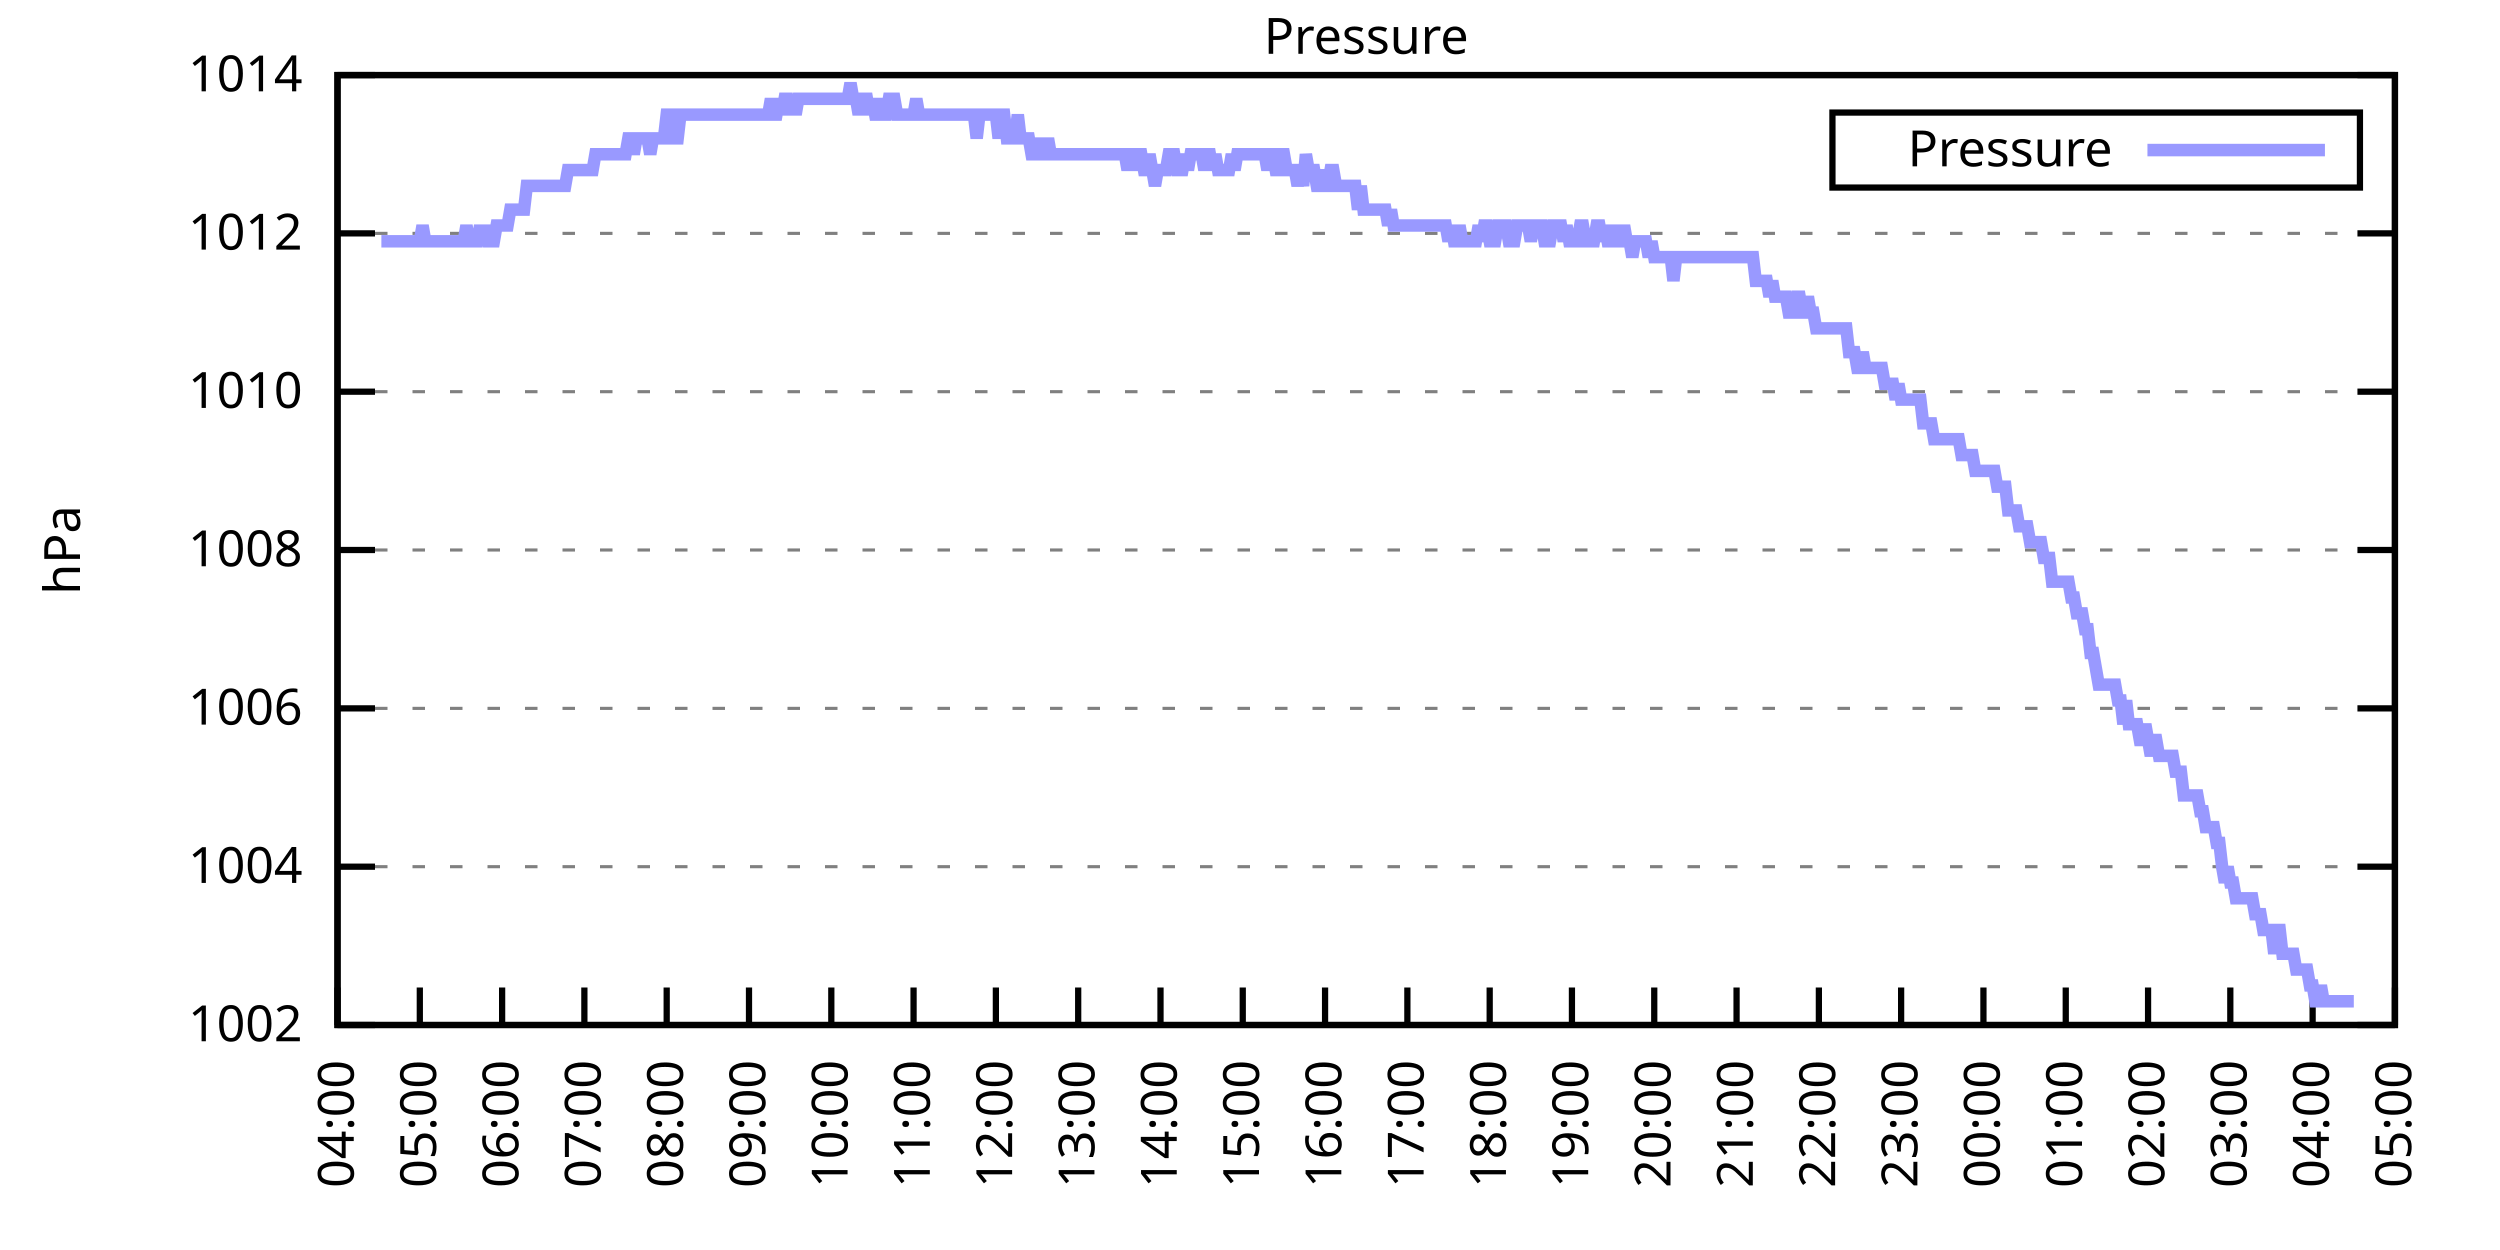
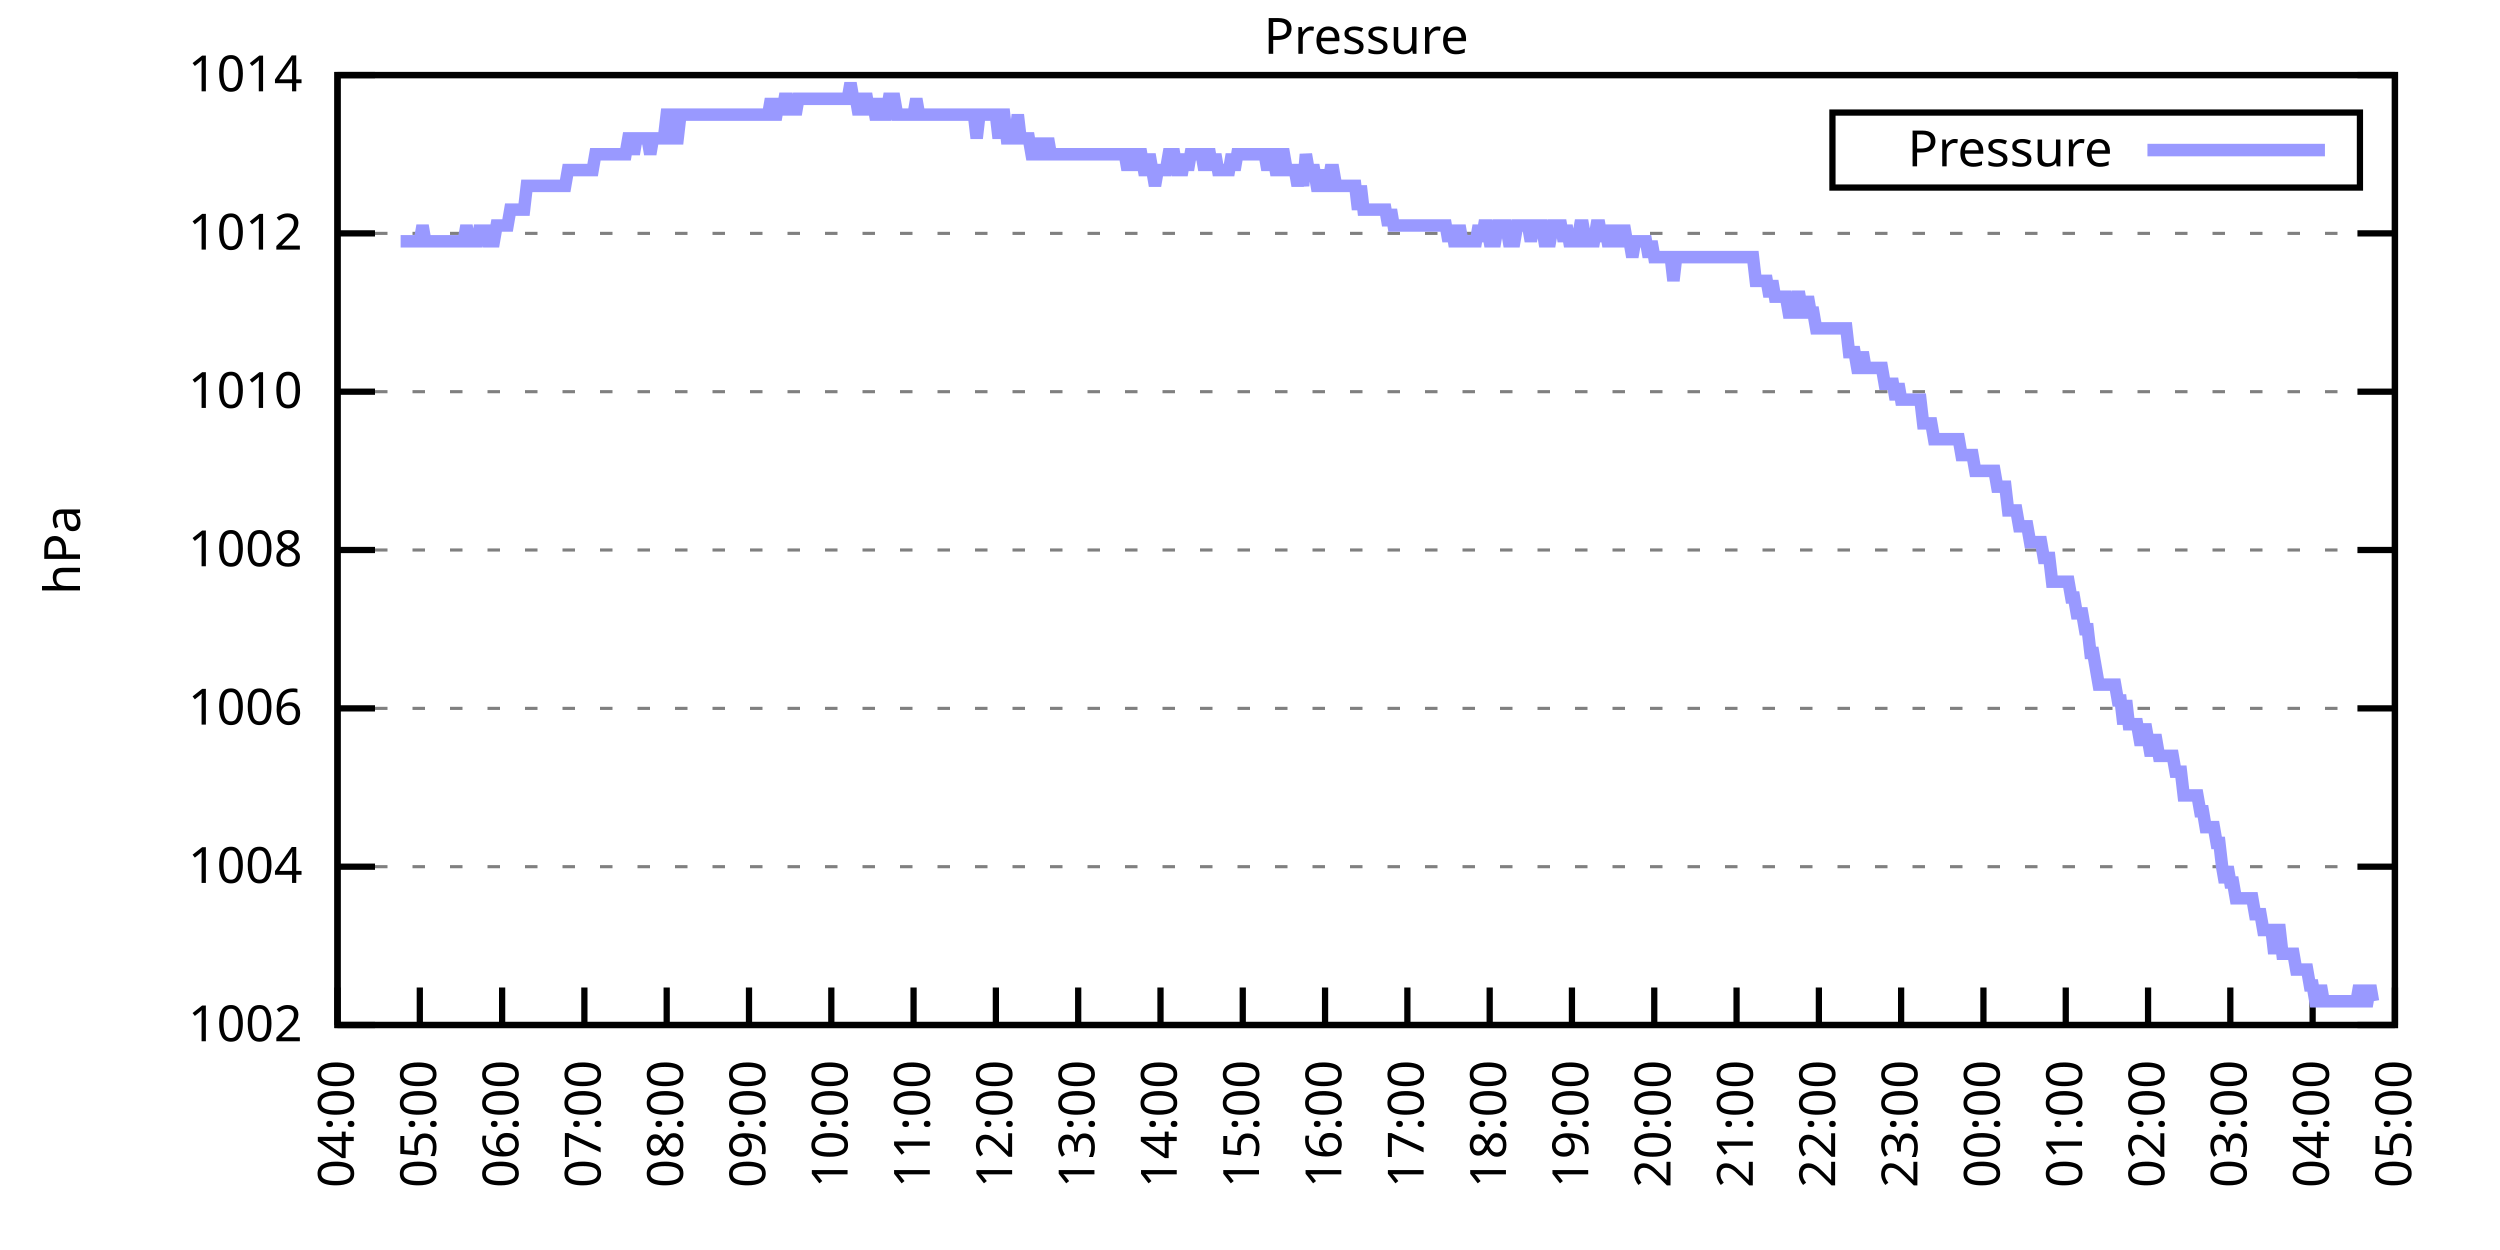
<svg xmlns="http://www.w3.org/2000/svg" xmlns:xlink="http://www.w3.org/1999/xlink" width="400" height="200" viewBox="0 0 400 200">
  <g id="gnuplot_canvas">
    <rect x="0" y="0" width="400" height="200" fill="none" />
    <defs>
      <circle id="gpDot" r="0.5" stroke-width="0.5" stroke="currentColor" />
      <path id="gpPt0" stroke-width="0.333" stroke="currentColor" d="M-1,0 h2 M0,-1 v2" />
      <path id="gpPt1" stroke-width="0.333" stroke="currentColor" d="M-1,-1 L1,1 M1,-1 L-1,1" />
      <path id="gpPt2" stroke-width="0.333" stroke="currentColor" d="M-1,0 L1,0 M0,-1 L0,1 M-1,-1 L1,1 M-1,1 L1,-1" />
      <rect id="gpPt3" stroke-width="0.333" stroke="currentColor" x="-1" y="-1" width="2" height="2" />
      <rect id="gpPt4" stroke-width="0.333" stroke="currentColor" fill="currentColor" x="-1" y="-1" width="2" height="2" />
      <circle id="gpPt5" stroke-width="0.333" stroke="currentColor" cx="0" cy="0" r="1" />
      <use xlink:href="#gpPt5" id="gpPt6" fill="currentColor" stroke="none" />
      <path id="gpPt7" stroke-width="0.333" stroke="currentColor" d="M0,-1.33 L-1.33,0.67 L1.33,0.67 z" />
      <use xlink:href="#gpPt7" id="gpPt8" fill="currentColor" stroke="none" />
      <use xlink:href="#gpPt7" id="gpPt9" stroke="currentColor" transform="rotate(180)" />
      <use xlink:href="#gpPt9" id="gpPt10" fill="currentColor" stroke="none" />
      <use xlink:href="#gpPt3" id="gpPt11" stroke="currentColor" transform="rotate(45)" />
      <use xlink:href="#gpPt11" id="gpPt12" fill="currentColor" stroke="none" />
      <path id="gpPt13" stroke-width="0.333" stroke="currentColor" d="M0,1.330 L1.265,0.411 L0.782,-1.067 L-0.782,-1.076 L-1.265,0.411 z" />
      <use xlink:href="#gpPt13" id="gpPt14" fill="currentColor" stroke="none" />
      <filter id="textbox" filterUnits="objectBoundingBox" x="0" y="0" height="1" width="1">
        <feFlood flood-color="white" flood-opacity="1" result="bgnd" />
        <feComposite in="SourceGraphic" in2="bgnd" operator="atop" />
      </filter>
      <filter id="greybox" filterUnits="objectBoundingBox" x="0" y="0" height="1" width="1">
        <feFlood flood-color="lightgrey" flood-opacity="1" result="grey" />
        <feComposite in="SourceGraphic" in2="grey" operator="atop" />
      </filter>
    </defs>
    <g fill="none" color="white" stroke="currentColor" stroke-width="1.00" stroke-linecap="butt" stroke-linejoin="miter">
</g>
    <g fill="none" color="black" stroke="currentColor" stroke-width="1.00" stroke-linecap="butt" stroke-linejoin="miter">
      <g stroke="none" shape-rendering="crispEdges">
        <polygon fill="rgb(255, 255, 255)" points="54.00,164.00 383.18,164.00 383.18,12.02 54.00,12.02 " />
      </g>
    </g>
    <g fill="none" color="black" stroke="currentColor" stroke-width="1.00" stroke-linecap="butt" stroke-linejoin="miter">
</g>
    <g fill="none" color="black" stroke="black" stroke-width="0.50" stroke-linecap="butt" stroke-linejoin="miter">
</g>
    <g fill="none" color="gray" stroke="currentColor" stroke-width="0.50" stroke-linecap="butt" stroke-linejoin="miter">
      <path stroke="gray" stroke-dasharray="2,4" class="gridline" d="M54.00,164.00 L383.19,164.00  " />
    </g>
    <g fill="none" color="gray" stroke="gray" stroke-width="1.00" stroke-linecap="butt" stroke-linejoin="miter">
</g>
    <g fill="none" color="black" stroke="currentColor" stroke-width="1.00" stroke-linecap="butt" stroke-linejoin="miter">
      <path stroke="black" d="M54.00,164.00 L60.00,164.00 M383.19,164.00 L377.19,164.00  " />
      <g transform="translate(48.40,166.60)" stroke="none" fill="black" font-family="Sans" font-size="8.00" text-anchor="end">
        <text>
          <tspan font-family="Sans"> 1002</tspan>
        </text>
      </g>
    </g>
    <g fill="none" color="black" stroke="currentColor" stroke-width="1.00" stroke-linecap="butt" stroke-linejoin="miter">
</g>
    <g fill="none" color="black" stroke="black" stroke-width="0.50" stroke-linecap="butt" stroke-linejoin="miter">
</g>
    <g fill="none" color="gray" stroke="currentColor" stroke-width="0.50" stroke-linecap="butt" stroke-linejoin="miter">
      <path stroke="gray" stroke-dasharray="2,4" class="gridline" d="M54.00,138.67 L383.19,138.67  " />
    </g>
    <g fill="none" color="gray" stroke="gray" stroke-width="1.00" stroke-linecap="butt" stroke-linejoin="miter">
</g>
    <g fill="none" color="black" stroke="currentColor" stroke-width="1.00" stroke-linecap="butt" stroke-linejoin="miter">
      <path stroke="black" d="M54.00,138.67 L60.00,138.67 M383.19,138.67 L377.19,138.67  " />
      <g transform="translate(48.40,141.27)" stroke="none" fill="black" font-family="Sans" font-size="8.00" text-anchor="end">
        <text>
          <tspan font-family="Sans"> 1004</tspan>
        </text>
      </g>
    </g>
    <g fill="none" color="black" stroke="currentColor" stroke-width="1.00" stroke-linecap="butt" stroke-linejoin="miter">
</g>
    <g fill="none" color="black" stroke="black" stroke-width="0.50" stroke-linecap="butt" stroke-linejoin="miter">
</g>
    <g fill="none" color="gray" stroke="currentColor" stroke-width="0.50" stroke-linecap="butt" stroke-linejoin="miter">
      <path stroke="gray" stroke-dasharray="2,4" class="gridline" d="M54.00,113.34 L383.19,113.34  " />
    </g>
    <g fill="none" color="gray" stroke="gray" stroke-width="1.00" stroke-linecap="butt" stroke-linejoin="miter">
</g>
    <g fill="none" color="black" stroke="currentColor" stroke-width="1.00" stroke-linecap="butt" stroke-linejoin="miter">
      <path stroke="black" d="M54.00,113.34 L60.00,113.34 M383.19,113.34 L377.19,113.34  " />
      <g transform="translate(48.40,115.94)" stroke="none" fill="black" font-family="Sans" font-size="8.00" text-anchor="end">
        <text>
          <tspan font-family="Sans"> 1006</tspan>
        </text>
      </g>
    </g>
    <g fill="none" color="black" stroke="currentColor" stroke-width="1.00" stroke-linecap="butt" stroke-linejoin="miter">
</g>
    <g fill="none" color="black" stroke="black" stroke-width="0.50" stroke-linecap="butt" stroke-linejoin="miter">
</g>
    <g fill="none" color="gray" stroke="currentColor" stroke-width="0.50" stroke-linecap="butt" stroke-linejoin="miter">
      <path stroke="gray" stroke-dasharray="2,4" class="gridline" d="M54.00,88.00 L383.19,88.00  " />
    </g>
    <g fill="none" color="gray" stroke="gray" stroke-width="1.00" stroke-linecap="butt" stroke-linejoin="miter">
</g>
    <g fill="none" color="black" stroke="currentColor" stroke-width="1.00" stroke-linecap="butt" stroke-linejoin="miter">
      <path stroke="black" d="M54.00,88.00 L60.00,88.00 M383.19,88.00 L377.19,88.00  " />
      <g transform="translate(48.40,90.60)" stroke="none" fill="black" font-family="Sans" font-size="8.00" text-anchor="end">
        <text>
          <tspan font-family="Sans"> 1008</tspan>
        </text>
      </g>
    </g>
    <g fill="none" color="black" stroke="currentColor" stroke-width="1.00" stroke-linecap="butt" stroke-linejoin="miter">
</g>
    <g fill="none" color="black" stroke="black" stroke-width="0.50" stroke-linecap="butt" stroke-linejoin="miter">
</g>
    <g fill="none" color="gray" stroke="currentColor" stroke-width="0.50" stroke-linecap="butt" stroke-linejoin="miter">
      <path stroke="gray" stroke-dasharray="2,4" class="gridline" d="M54.00,62.67 L383.19,62.67  " />
    </g>
    <g fill="none" color="gray" stroke="gray" stroke-width="1.00" stroke-linecap="butt" stroke-linejoin="miter">
</g>
    <g fill="none" color="black" stroke="currentColor" stroke-width="1.00" stroke-linecap="butt" stroke-linejoin="miter">
      <path stroke="black" d="M54.00,62.67 L60.00,62.67 M383.19,62.67 L377.19,62.67  " />
      <g transform="translate(48.40,65.27)" stroke="none" fill="black" font-family="Sans" font-size="8.00" text-anchor="end">
        <text>
          <tspan font-family="Sans"> 1010</tspan>
        </text>
      </g>
    </g>
    <g fill="none" color="black" stroke="currentColor" stroke-width="1.00" stroke-linecap="butt" stroke-linejoin="miter">
</g>
    <g fill="none" color="black" stroke="black" stroke-width="0.50" stroke-linecap="butt" stroke-linejoin="miter">
</g>
    <g fill="none" color="gray" stroke="currentColor" stroke-width="0.50" stroke-linecap="butt" stroke-linejoin="miter">
      <path stroke="gray" stroke-dasharray="2,4" class="gridline" d="M54.00,37.34 L383.19,37.34  " />
    </g>
    <g fill="none" color="gray" stroke="gray" stroke-width="1.00" stroke-linecap="butt" stroke-linejoin="miter">
</g>
    <g fill="none" color="black" stroke="currentColor" stroke-width="1.00" stroke-linecap="butt" stroke-linejoin="miter">
      <path stroke="black" d="M54.00,37.34 L60.00,37.34 M383.19,37.34 L377.19,37.34  " />
      <g transform="translate(48.40,39.94)" stroke="none" fill="black" font-family="Sans" font-size="8.00" text-anchor="end">
        <text>
          <tspan font-family="Sans"> 1012</tspan>
        </text>
      </g>
    </g>
    <g fill="none" color="black" stroke="currentColor" stroke-width="1.00" stroke-linecap="butt" stroke-linejoin="miter">
</g>
    <g fill="none" color="black" stroke="black" stroke-width="0.50" stroke-linecap="butt" stroke-linejoin="miter">
</g>
    <g fill="none" color="gray" stroke="currentColor" stroke-width="0.50" stroke-linecap="butt" stroke-linejoin="miter">
      <path stroke="gray" stroke-dasharray="2,4" class="gridline" d="M54.00,12.01 L383.19,12.01  " />
    </g>
    <g fill="none" color="gray" stroke="gray" stroke-width="1.00" stroke-linecap="butt" stroke-linejoin="miter">
</g>
    <g fill="none" color="black" stroke="currentColor" stroke-width="1.00" stroke-linecap="butt" stroke-linejoin="miter">
      <path stroke="black" d="M54.00,12.01 L60.00,12.01 M383.19,12.01 L377.19,12.01  " />
      <g transform="translate(48.40,14.61)" stroke="none" fill="black" font-family="Sans" font-size="8.00" text-anchor="end">
        <text>
          <tspan font-family="Sans"> 1014</tspan>
        </text>
      </g>
    </g>
    <g fill="none" color="black" stroke="currentColor" stroke-width="1.00" stroke-linecap="butt" stroke-linejoin="miter">
      <path stroke="black" d="M54.00,164.00 L54.00,158.00  " />
      <g transform="translate(56.60,169.60) rotate(270.00)" stroke="none" fill="black" font-family="Sans" font-size="8.00" text-anchor="end">
        <text>
          <tspan font-family="Sans">04:00</tspan>
        </text>
      </g>
    </g>
    <g fill="none" color="black" stroke="currentColor" stroke-width="1.00" stroke-linecap="butt" stroke-linejoin="miter">
      <path stroke="black" d="M67.17,164.00 L67.17,158.00  " />
      <g transform="translate(69.77,169.60) rotate(270.00)" stroke="none" fill="black" font-family="Sans" font-size="8.00" text-anchor="end">
        <text>
          <tspan font-family="Sans">05:00</tspan>
        </text>
      </g>
    </g>
    <g fill="none" color="black" stroke="currentColor" stroke-width="1.00" stroke-linecap="butt" stroke-linejoin="miter">
      <path stroke="black" d="M80.34,164.00 L80.34,158.00  " />
      <g transform="translate(82.94,169.60) rotate(270.00)" stroke="none" fill="black" font-family="Sans" font-size="8.00" text-anchor="end">
        <text>
          <tspan font-family="Sans">06:00</tspan>
        </text>
      </g>
    </g>
    <g fill="none" color="black" stroke="currentColor" stroke-width="1.00" stroke-linecap="butt" stroke-linejoin="miter">
      <path stroke="black" d="M93.50,164.00 L93.50,158.00  " />
      <g transform="translate(96.10,169.60) rotate(270.00)" stroke="none" fill="black" font-family="Sans" font-size="8.00" text-anchor="end">
        <text>
          <tspan font-family="Sans">07:00</tspan>
        </text>
      </g>
    </g>
    <g fill="none" color="black" stroke="currentColor" stroke-width="1.00" stroke-linecap="butt" stroke-linejoin="miter">
      <path stroke="black" d="M106.67,164.00 L106.67,158.00  " />
      <g transform="translate(109.27,169.60) rotate(270.00)" stroke="none" fill="black" font-family="Sans" font-size="8.00" text-anchor="end">
        <text>
          <tspan font-family="Sans">08:00</tspan>
        </text>
      </g>
    </g>
    <g fill="none" color="black" stroke="currentColor" stroke-width="1.00" stroke-linecap="butt" stroke-linejoin="miter">
      <path stroke="black" d="M119.84,164.00 L119.84,158.00  " />
      <g transform="translate(122.44,169.60) rotate(270.00)" stroke="none" fill="black" font-family="Sans" font-size="8.00" text-anchor="end">
        <text>
          <tspan font-family="Sans">09:00</tspan>
        </text>
      </g>
    </g>
    <g fill="none" color="black" stroke="currentColor" stroke-width="1.00" stroke-linecap="butt" stroke-linejoin="miter">
      <path stroke="black" d="M133.01,164.00 L133.01,158.00  " />
      <g transform="translate(135.61,169.60) rotate(270.00)" stroke="none" fill="black" font-family="Sans" font-size="8.00" text-anchor="end">
        <text>
          <tspan font-family="Sans">10:00</tspan>
        </text>
      </g>
    </g>
    <g fill="none" color="black" stroke="currentColor" stroke-width="1.00" stroke-linecap="butt" stroke-linejoin="miter">
      <path stroke="black" d="M146.17,164.00 L146.17,158.00  " />
      <g transform="translate(148.77,169.60) rotate(270.00)" stroke="none" fill="black" font-family="Sans" font-size="8.00" text-anchor="end">
        <text>
          <tspan font-family="Sans">11:00</tspan>
        </text>
      </g>
    </g>
    <g fill="none" color="black" stroke="currentColor" stroke-width="1.00" stroke-linecap="butt" stroke-linejoin="miter">
      <path stroke="black" d="M159.34,164.00 L159.34,158.00  " />
      <g transform="translate(161.94,169.60) rotate(270.00)" stroke="none" fill="black" font-family="Sans" font-size="8.00" text-anchor="end">
        <text>
          <tspan font-family="Sans">12:00</tspan>
        </text>
      </g>
    </g>
    <g fill="none" color="black" stroke="currentColor" stroke-width="1.00" stroke-linecap="butt" stroke-linejoin="miter">
      <path stroke="black" d="M172.51,164.00 L172.51,158.00  " />
      <g transform="translate(175.11,169.60) rotate(270.00)" stroke="none" fill="black" font-family="Sans" font-size="8.00" text-anchor="end">
        <text>
          <tspan font-family="Sans">13:00</tspan>
        </text>
      </g>
    </g>
    <g fill="none" color="black" stroke="currentColor" stroke-width="1.00" stroke-linecap="butt" stroke-linejoin="miter">
      <path stroke="black" d="M185.68,164.00 L185.68,158.00  " />
      <g transform="translate(188.28,169.60) rotate(270.00)" stroke="none" fill="black" font-family="Sans" font-size="8.00" text-anchor="end">
        <text>
          <tspan font-family="Sans">14:00</tspan>
        </text>
      </g>
    </g>
    <g fill="none" color="black" stroke="currentColor" stroke-width="1.00" stroke-linecap="butt" stroke-linejoin="miter">
      <path stroke="black" d="M198.84,164.00 L198.84,158.00  " />
      <g transform="translate(201.44,169.60) rotate(270.00)" stroke="none" fill="black" font-family="Sans" font-size="8.00" text-anchor="end">
        <text>
          <tspan font-family="Sans">15:00</tspan>
        </text>
      </g>
    </g>
    <g fill="none" color="black" stroke="currentColor" stroke-width="1.00" stroke-linecap="butt" stroke-linejoin="miter">
      <path stroke="black" d="M212.01,164.00 L212.01,158.00  " />
      <g transform="translate(214.61,169.60) rotate(270.00)" stroke="none" fill="black" font-family="Sans" font-size="8.00" text-anchor="end">
        <text>
          <tspan font-family="Sans">16:00</tspan>
        </text>
      </g>
    </g>
    <g fill="none" color="black" stroke="currentColor" stroke-width="1.00" stroke-linecap="butt" stroke-linejoin="miter">
      <path stroke="black" d="M225.18,164.00 L225.18,158.00  " />
      <g transform="translate(227.78,169.60) rotate(270.00)" stroke="none" fill="black" font-family="Sans" font-size="8.00" text-anchor="end">
        <text>
          <tspan font-family="Sans">17:00</tspan>
        </text>
      </g>
    </g>
    <g fill="none" color="black" stroke="currentColor" stroke-width="1.00" stroke-linecap="butt" stroke-linejoin="miter">
      <path stroke="black" d="M238.35,164.00 L238.35,158.00  " />
      <g transform="translate(240.95,169.60) rotate(270.00)" stroke="none" fill="black" font-family="Sans" font-size="8.00" text-anchor="end">
        <text>
          <tspan font-family="Sans">18:00</tspan>
        </text>
      </g>
    </g>
    <g fill="none" color="black" stroke="currentColor" stroke-width="1.00" stroke-linecap="butt" stroke-linejoin="miter">
      <path stroke="black" d="M251.51,164.00 L251.51,158.00  " />
      <g transform="translate(254.11,169.60) rotate(270.00)" stroke="none" fill="black" font-family="Sans" font-size="8.00" text-anchor="end">
        <text>
          <tspan font-family="Sans">19:00</tspan>
        </text>
      </g>
    </g>
    <g fill="none" color="black" stroke="currentColor" stroke-width="1.00" stroke-linecap="butt" stroke-linejoin="miter">
      <path stroke="black" d="M264.68,164.00 L264.68,158.00  " />
      <g transform="translate(267.28,169.60) rotate(270.00)" stroke="none" fill="black" font-family="Sans" font-size="8.00" text-anchor="end">
        <text>
          <tspan font-family="Sans">20:00</tspan>
        </text>
      </g>
    </g>
    <g fill="none" color="black" stroke="currentColor" stroke-width="1.00" stroke-linecap="butt" stroke-linejoin="miter">
      <path stroke="black" d="M277.85,164.00 L277.85,158.00  " />
      <g transform="translate(280.45,169.60) rotate(270.00)" stroke="none" fill="black" font-family="Sans" font-size="8.00" text-anchor="end">
        <text>
          <tspan font-family="Sans">21:00</tspan>
        </text>
      </g>
    </g>
    <g fill="none" color="black" stroke="currentColor" stroke-width="1.00" stroke-linecap="butt" stroke-linejoin="miter">
      <path stroke="black" d="M291.02,164.00 L291.02,158.00  " />
      <g transform="translate(293.62,169.60) rotate(270.00)" stroke="none" fill="black" font-family="Sans" font-size="8.00" text-anchor="end">
        <text>
          <tspan font-family="Sans">22:00</tspan>
        </text>
      </g>
    </g>
    <g fill="none" color="black" stroke="currentColor" stroke-width="1.00" stroke-linecap="butt" stroke-linejoin="miter">
      <path stroke="black" d="M304.18,164.00 L304.18,158.00  " />
      <g transform="translate(306.78,169.60) rotate(270.00)" stroke="none" fill="black" font-family="Sans" font-size="8.00" text-anchor="end">
        <text>
          <tspan font-family="Sans">23:00</tspan>
        </text>
      </g>
    </g>
    <g fill="none" color="black" stroke="currentColor" stroke-width="1.00" stroke-linecap="butt" stroke-linejoin="miter">
      <path stroke="black" d="M317.35,164.00 L317.35,158.00  " />
      <g transform="translate(319.95,169.60) rotate(270.00)" stroke="none" fill="black" font-family="Sans" font-size="8.00" text-anchor="end">
        <text>
          <tspan font-family="Sans">00:00</tspan>
        </text>
      </g>
    </g>
    <g fill="none" color="black" stroke="currentColor" stroke-width="1.00" stroke-linecap="butt" stroke-linejoin="miter">
      <path stroke="black" d="M330.52,164.00 L330.52,158.00  " />
      <g transform="translate(333.12,169.60) rotate(270.00)" stroke="none" fill="black" font-family="Sans" font-size="8.00" text-anchor="end">
        <text>
          <tspan font-family="Sans">01:00</tspan>
        </text>
      </g>
    </g>
    <g fill="none" color="black" stroke="currentColor" stroke-width="1.00" stroke-linecap="butt" stroke-linejoin="miter">
      <path stroke="black" d="M343.69,164.00 L343.69,158.00  " />
      <g transform="translate(346.29,169.60) rotate(270.00)" stroke="none" fill="black" font-family="Sans" font-size="8.00" text-anchor="end">
        <text>
          <tspan font-family="Sans">02:00</tspan>
        </text>
      </g>
    </g>
    <g fill="none" color="black" stroke="currentColor" stroke-width="1.00" stroke-linecap="butt" stroke-linejoin="miter">
      <path stroke="black" d="M356.85,164.00 L356.85,158.00  " />
      <g transform="translate(359.45,169.60) rotate(270.00)" stroke="none" fill="black" font-family="Sans" font-size="8.00" text-anchor="end">
        <text>
          <tspan font-family="Sans">03:00</tspan>
        </text>
      </g>
    </g>
    <g fill="none" color="black" stroke="currentColor" stroke-width="1.00" stroke-linecap="butt" stroke-linejoin="miter">
      <path stroke="black" d="M370.02,164.00 L370.02,158.00  " />
      <g transform="translate(372.62,169.60) rotate(270.00)" stroke="none" fill="black" font-family="Sans" font-size="8.00" text-anchor="end">
        <text>
          <tspan font-family="Sans">04:00</tspan>
        </text>
      </g>
    </g>
    <g fill="none" color="black" stroke="currentColor" stroke-width="1.00" stroke-linecap="butt" stroke-linejoin="miter">
      <path stroke="black" d="M383.19,164.00 L383.19,158.00  " />
      <g transform="translate(385.79,169.60) rotate(270.00)" stroke="none" fill="black" font-family="Sans" font-size="8.00" text-anchor="end">
        <text>
          <tspan font-family="Sans">05:00</tspan>
        </text>
      </g>
    </g>
    <g fill="none" color="black" stroke="currentColor" stroke-width="1.00" stroke-linecap="butt" stroke-linejoin="miter">
</g>
    <g fill="none" color="black" stroke="currentColor" stroke-width="1.00" stroke-linecap="butt" stroke-linejoin="miter">
      <path stroke="black" d="M54.00,12.01 L54.00,164.00 L383.19,164.00 L383.19,12.01 L54.00,12.01 Z  " />
    </g>
    <g fill="none" color="black" stroke="currentColor" stroke-width="1.00" stroke-linecap="butt" stroke-linejoin="miter">
</g>
    <g fill="none" color="black" stroke="currentColor" stroke-width="1.00" stroke-linecap="butt" stroke-linejoin="miter">
      <path stroke="black" d="M293.19,30.01 L293.19,18.01 L377.59,18.01 L377.59,30.01 L293.19,30.01 Z  " />
    </g>
    <g id="Pressure_plot_1">
      <g fill="none" color="white" stroke="black" stroke-width="2.00" stroke-linecap="butt" stroke-linejoin="miter">
</g>
      <g fill="none" color="black" stroke="currentColor" stroke-width="2.00" stroke-linecap="butt" stroke-linejoin="miter">
        <g transform="translate(337.99,26.61)" stroke="none" fill="black" font-family="Sans" font-size="8.00" text-anchor="end">
          <text>
            <tspan font-family="Sans">Pressure</tspan>
          </text>
        </g>
      </g>
      <g fill="none" color="black" stroke="currentColor" stroke-width="2.00" stroke-linecap="butt" stroke-linejoin="miter">
-         <path stroke="rgb(153, 153, 255)" d="M343.59,24.01 L371.99,24.01 M61.02,38.61 L61.46,38.61 L61.90,38.61 L62.34,38.61 L62.78,38.61 L63.22,38.61   L63.66,38.61 L64.10,38.61 L64.53,38.61 L64.97,38.61 L65.41,38.61 L65.85,38.61 L66.29,38.61 L66.73,38.61   L67.17,38.61 L67.61,36.08 L68.05,38.61 L68.48,38.61 L68.92,38.61 L69.36,38.61 L69.80,38.61 L70.24,38.61   L70.68,38.61 L71.12,38.61 L71.56,38.61 L72.00,38.61 L72.43,38.61 L72.87,38.61 L73.31,38.61 L73.75,38.61   L74.19,38.61 L74.63,36.08 L75.07,38.61 L75.51,38.61 L75.95,38.61 L76.38,38.61 L76.82,36.08 L77.26,38.61   L77.70,36.08 L78.14,38.61 L78.58,38.61 L79.02,38.61 L79.46,36.08 L79.90,36.08 L80.34,36.08 L80.77,36.08   L81.21,36.08 L81.65,33.54 L82.09,33.54 L82.53,33.54 L82.97,33.54 L83.41,33.54 L83.85,33.54 L84.29,29.74   L84.72,29.74 L85.16,29.74 L85.60,29.74 L86.04,29.74 L86.48,29.74 L86.92,29.74 L87.36,29.74 L87.80,29.74   L88.24,29.74 L88.67,29.74 L89.11,29.74 L89.55,29.74 L89.99,29.74 L90.43,29.74 L90.87,27.21 L91.31,27.21   L91.75,27.21 L92.19,27.21 L92.62,27.21 L93.06,27.21 L93.50,27.21 L93.94,27.21 L94.38,27.21 L94.82,27.21   L95.26,24.68 L95.70,24.68 L96.14,24.68 L96.58,24.68 L97.01,24.68 L97.45,24.68 L97.89,24.68 L98.33,24.68   L98.77,24.68 L99.21,24.68 L99.65,24.68 L100.09,24.68 L100.53,22.14 L100.96,22.14 L101.40,24.68 L101.84,22.14   L102.28,22.14 L102.72,22.14 L103.16,22.14 L103.60,22.14 L104.04,24.68 L104.48,22.14 L104.91,22.14 L105.35,22.14   L105.79,22.14 L106.23,22.14 L106.67,18.34 L107.11,18.34 L107.55,22.14 L107.99,22.14 L108.43,22.14 L108.87,18.34   L109.30,18.34 L109.74,18.34 L110.18,18.34 L110.62,18.34 L111.06,18.34 L111.50,18.34 L111.94,18.34 L112.38,18.34   L112.82,18.34 L113.25,18.34 L113.69,18.34 L114.13,18.34 L114.57,18.34 L115.01,18.34 L115.45,18.34 L115.89,18.34   L116.33,18.34 L116.77,18.34 L117.20,18.34 L117.64,18.34 L118.08,18.34 L118.52,18.34 L118.96,18.34 L119.40,18.34   L119.84,18.34 L120.28,18.34 L120.72,18.34 L121.15,18.34 L121.59,18.34 L122.03,18.34 L122.47,18.34 L122.91,18.34   L123.35,15.81 L123.79,18.34 L124.23,18.34 L124.67,15.81 L125.11,18.34 L125.54,15.81 L125.98,15.81 L126.42,18.34   L126.86,15.81 L127.30,18.34 L127.74,15.81 L128.18,15.81 L128.62,15.81 L129.06,15.81 L129.49,15.81 L129.93,15.81   L130.37,15.81 L130.81,15.81 L131.25,15.81 L131.69,15.81 L132.13,15.81 L132.57,15.81 L133.01,15.81 L133.44,15.81   L133.88,15.81 L134.32,15.81 L134.76,15.81 L135.20,15.81 L135.64,15.81 L136.08,13.28 L136.52,15.81 L136.96,15.81   L137.39,18.34 L137.83,15.81 L138.27,15.81 L138.71,15.81 L139.15,18.34 L139.59,15.81 L140.03,18.34 L140.47,18.34   L140.91,15.81 L141.35,18.34 L141.78,18.34 L142.22,15.81 L142.66,15.81 L143.10,15.81 L143.54,18.34 L143.98,18.34   L144.42,18.34 L144.86,18.34 L145.30,18.34 L145.73,18.34 L146.17,18.34 L146.61,15.81 L147.05,18.34 L147.49,18.34   L147.93,18.34 L148.37,18.34 L148.81,18.34 L149.25,18.34 L149.68,18.34 L150.12,18.34 L150.56,18.34 L151.00,18.34   L151.44,18.34 L151.88,18.34 L152.32,18.34 L152.76,18.34 L153.20,18.34 L153.63,18.34 L154.07,18.34 L154.51,18.34   L154.95,18.34 L155.39,18.34 L155.83,18.34 L156.27,22.14 L156.71,18.34 L157.15,18.34 L157.59,18.34 L158.02,18.34   L158.46,18.34 L158.90,18.34 L159.34,18.34 L159.78,22.14 L160.22,18.34 L160.66,18.34 L161.10,22.14 L161.54,22.14   L161.97,22.14 L162.41,22.14 L162.85,18.34 L163.29,22.14 L163.73,22.14 L164.17,22.14 L164.61,22.14 L165.05,24.68   L165.49,24.68 L165.92,22.14 L166.36,24.68 L166.80,24.68 L167.24,24.68 L167.68,22.14 L168.12,24.68 L168.56,24.68   L169.00,24.68 L169.44,24.68 L169.87,24.68 L170.31,24.68 L170.75,24.68 L171.19,24.68 L171.63,24.68 L172.07,24.68   L172.51,24.68 L172.95,24.68 L173.39,24.68 L173.83,24.68 L174.26,24.68 L174.70,24.68 L175.14,24.68 L175.58,24.68   L176.02,24.68 L176.46,24.68 L176.90,24.68 L177.34,24.68 L177.78,24.68 L178.21,24.68 L178.65,24.68 L179.09,24.68   L179.53,24.68 L179.97,24.68 L180.41,27.21 L180.85,24.68 L181.29,24.68 L181.73,27.21 L182.16,24.68 L182.60,24.68   L183.04,27.21 L183.48,27.21 L183.92,24.68 L184.36,27.21 L184.80,29.74 L185.24,27.21 L185.68,27.21 L186.11,27.21   L186.55,27.21 L186.99,24.68 L187.43,24.68 L187.87,24.68 L188.31,27.21 L188.75,27.21 L189.19,27.21 L189.63,24.68   L190.07,27.21 L190.50,24.68 L190.94,24.68 L191.38,24.68 L191.82,24.68 L192.26,24.68 L192.70,27.21 L193.14,24.68   L193.58,24.68 L194.02,27.21 L194.45,24.68 L194.89,27.21 L195.33,27.21 L195.77,27.21 L196.21,27.21 L196.65,27.21   L197.09,24.68 L197.53,27.21 L197.97,24.68 L198.40,24.68 L198.84,24.68 L199.28,24.68 L199.72,24.68 L200.16,24.68   L200.60,24.68 L201.04,24.68 L201.48,24.68 L201.92,24.68 L202.35,24.68 L202.79,27.21 L203.23,24.68 L203.67,24.68   L204.11,27.21 L204.55,27.21 L204.99,24.68 L205.43,24.68 L205.87,27.21 L206.31,27.21 L206.74,27.21 L207.18,27.21   L207.62,29.74 L208.06,27.21 L208.50,29.74 L208.94,24.68 L209.38,27.21 L209.82,27.21 L210.26,27.21 L210.69,29.74   L211.13,29.74 L211.57,27.21 L212.01,29.74 L212.45,29.74 L212.89,27.21 L213.33,27.21 L213.77,29.74 L214.21,29.74   L214.64,29.74 L215.08,29.74 L215.52,29.74 L215.96,29.74 L216.40,29.74 L216.84,29.74 L217.28,33.54 L217.72,29.74   L218.16,33.54 L218.60,33.54 L219.03,33.54 L219.47,33.54 L219.91,33.54 L220.35,33.54 L220.79,33.54 L221.23,33.54   L221.67,33.54 L222.11,36.08 L222.55,33.54 L222.98,36.08 L223.42,36.08 L223.86,36.08 L224.30,36.08 L224.74,36.08   L225.18,36.08 L225.62,36.08 L226.06,36.08 L226.50,36.08 L226.93,36.08 L227.37,36.08 L227.81,36.08 L228.25,36.08   L228.69,36.08 L229.13,36.08 L229.57,36.08 L230.01,36.08 L230.45,36.08 L230.88,36.08 L231.32,36.08 L231.76,38.61   L232.20,36.08 L232.64,38.61 L233.08,38.61 L233.52,36.08 L233.96,38.61 L234.40,38.61 L234.84,38.61 L235.27,38.61   L235.71,38.61 L236.15,38.61 L236.59,36.08 L237.03,38.61 L237.47,36.08 L237.91,36.08 L238.35,38.61 L238.79,38.61   L239.22,38.61 L239.66,36.08 L240.10,36.08 L240.54,36.08 L240.98,36.08 L241.42,38.61 L241.86,38.61 L242.30,38.61   L242.74,36.08 L243.17,36.08 L243.61,36.08 L244.05,36.08 L244.49,36.08 L244.93,38.61 L245.37,36.08 L245.81,36.08   L246.25,36.08 L246.69,36.08 L247.12,38.61 L247.56,38.61 L248.00,38.61 L248.44,36.08 L248.88,36.08 L249.32,36.08   L249.76,36.08 L250.20,38.61 L250.64,36.08 L251.08,38.61 L251.51,38.61 L251.95,38.61 L252.39,38.61 L252.83,36.08   L253.27,36.08 L253.71,38.61 L254.15,38.61 L254.59,38.61 L255.03,38.61 L255.46,36.08 L255.90,36.08 L256.34,38.61   L256.78,36.08 L257.22,38.61 L257.66,38.61 L258.10,38.61 L258.54,36.08 L258.98,38.61 L259.41,38.61 L259.85,36.08   L260.29,38.61 L260.73,38.61 L261.17,41.14 L261.61,38.61 L262.05,38.61 L262.49,38.61 L262.93,38.61 L263.36,38.61   L263.80,41.14 L264.24,38.61 L264.68,41.14 L265.12,41.14 L265.56,41.14 L266.00,41.14 L266.44,41.14 L266.88,41.14   L267.32,41.14 L267.75,44.94 L268.19,41.14 L268.63,41.14 L269.07,41.14 L269.51,41.14 L269.95,41.14 L270.39,41.14   L270.83,41.14 L271.27,41.14 L271.70,41.14 L272.14,41.14 L272.58,41.14 L273.02,41.14 L273.46,41.14 L273.90,41.14   L274.34,41.14 L274.78,41.14 L275.22,41.14 L275.65,41.14 L276.09,41.14 L276.53,41.14 L276.97,41.14 L277.41,41.14   L277.85,41.14 L278.29,41.14 L278.73,41.14 L279.17,41.14 L279.60,41.14 L280.04,41.14 L280.48,41.14 L280.92,44.94   L281.36,44.94 L281.80,44.94 L282.24,44.94 L282.68,44.94 L283.12,47.47 L283.56,44.94 L283.99,47.47 L284.43,47.47   L284.87,47.47 L285.31,47.47 L285.75,47.47 L286.19,50.01 L286.63,50.01 L287.07,50.01 L287.51,47.47 L287.94,47.47   L288.38,50.01 L288.82,50.01 L289.26,47.47 L289.70,50.01 L290.14,50.01 L290.58,52.54 L291.02,52.54 L291.46,52.54   L291.89,52.54 L292.33,52.54 L292.77,52.54 L293.21,52.54 L293.65,52.54 L294.09,52.54 L294.53,52.54 L294.97,52.54   L295.41,52.54 L295.84,56.34 L296.28,56.34 L296.72,56.34 L297.16,58.87 L297.60,58.87 L298.04,56.34 L298.48,58.87   L298.92,58.87 L299.36,58.87 L299.80,58.87 L300.23,58.87 L300.67,58.87 L301.11,58.87 L301.55,61.41 L301.99,61.41   L302.43,61.41 L302.87,61.41 L303.31,63.94 L303.75,61.41 L304.18,63.94 L304.62,63.94 L305.06,63.94 L305.50,63.94   L305.94,63.94 L306.38,63.94 L306.82,63.94 L307.26,63.94 L307.70,67.74 L308.13,67.74 L308.57,67.74 L309.01,67.74   L309.45,70.27 L309.89,70.27 L310.33,70.27 L310.77,70.27 L311.21,70.27 L311.65,70.27 L312.08,70.27 L312.52,70.27   L312.96,70.27 L313.40,70.27 L313.84,72.81 L314.28,72.81 L314.72,72.81 L315.16,72.81 L315.60,72.81 L316.04,75.34   L316.47,75.34 L316.91,75.34 L317.35,75.34 L317.79,75.34 L318.23,75.34 L318.67,75.34 L319.11,75.34 L319.55,77.87   L319.99,77.87 L320.42,77.87 L320.86,77.87 L321.30,81.67 L321.74,81.67 L322.18,81.67 L322.62,81.67 L323.06,84.21   L323.50,84.21 L323.94,84.21 L324.37,84.21 L324.81,86.74 L325.25,86.74 L325.69,86.74 L326.13,86.74 L326.57,86.74   L327.01,89.27 L327.45,89.27 L327.89,89.27 L328.33,93.07 L328.76,93.07 L329.20,93.07 L329.64,93.07 L330.08,93.07   L330.52,93.07 L330.96,93.07 L331.40,95.60 L331.84,95.60 L332.28,98.14 L332.71,98.14 L333.15,98.14 L333.59,100.67   L334.03,100.67 L334.47,104.47 L334.91,104.47 L335.35,107.00 L335.79,109.54 L336.23,109.54 L336.66,109.54 L337.10,109.54   L337.54,109.54 L337.98,109.54 L338.42,109.54 L338.86,112.07 L339.30,112.07 L339.74,115.87 L340.18,112.07 L340.61,115.87   L341.05,115.87 L341.49,115.87 L341.93,115.87 L342.37,118.40 L342.81,118.40 L343.25,115.87 L343.69,118.40 L344.13,120.94   L344.57,118.40 L345.00,118.40 L345.44,120.94 L345.88,120.94 L346.32,120.94 L346.76,120.94 L347.20,120.94 L347.64,120.94   L348.08,123.47 L348.52,123.47 L348.95,123.47 L349.39,127.27 L349.83,127.27 L350.27,127.27 L350.71,127.27 L351.15,127.27   L351.59,127.27 L352.03,129.80 L352.47,129.80 L352.90,132.34 L353.34,132.34 L353.78,132.34 L354.22,132.34 L354.66,134.87   L355.10,134.87 L355.54,138.67 L355.98,141.20 L356.42,138.67 L356.85,141.20 L357.29,141.20 L357.73,143.73 L358.17,143.73   L358.61,143.73 L359.05,143.73 L359.49,143.73 L359.93,143.73 L360.37,143.73 L360.81,146.27 L361.24,146.27 L361.68,146.27   L362.12,148.80 L362.56,148.80 L363.00,148.80 L363.44,148.80 L363.88,152.60 L364.32,148.80 L364.76,148.80 L365.19,152.60   L365.63,152.60 L366.07,152.60 L366.51,152.60 L366.95,152.60 L367.39,155.13 L367.83,155.13 L368.27,155.13 L368.71,155.13   L369.14,155.13 L369.58,157.67 L370.02,157.67 L370.46,160.20 L370.90,160.20 L371.34,157.67 L371.78,160.20 L372.22,160.20   L372.66,160.20 L373.09,160.20 L373.53,160.20 L373.97,160.20 L374.41,160.20 L374.85,160.20 L375.29,160.20 L375.73,160.20   L376.17,160.20 L376.61,160.20  " />
+         <path stroke="rgb(153, 153, 255)" d="M343.59,24.01 L371.99,24.01 M64.10,38.61 L64.53,38.61 L64.97,38.61 L65.41,38.61 L65.85,38.61 L66.29,38.61   L66.73,38.61 L67.17,38.61 L67.61,36.08 L68.05,38.61 L68.48,38.61 L68.92,38.61 L69.36,38.61 L69.80,38.61   L70.24,38.61 L70.68,38.61 L71.12,38.61 L71.56,38.61 L72.00,38.61 L72.43,38.61 L72.87,38.61 L73.31,38.61   L73.75,38.61 L74.19,38.61 L74.63,36.08 L75.07,38.61 L75.51,38.61 L75.95,38.61 L76.38,38.61 L76.82,36.08   L77.26,38.61 L77.70,36.08 L78.14,38.61 L78.58,38.61 L79.02,38.61 L79.46,36.08 L79.90,36.08 L80.34,36.08   L80.77,36.08 L81.21,36.08 L81.65,33.54 L82.09,33.54 L82.53,33.54 L82.97,33.54 L83.41,33.54 L83.85,33.54   L84.29,29.74 L84.72,29.74 L85.16,29.74 L85.60,29.74 L86.04,29.74 L86.48,29.74 L86.92,29.74 L87.36,29.74   L87.80,29.74 L88.24,29.74 L88.67,29.74 L89.11,29.74 L89.55,29.74 L89.99,29.74 L90.43,29.74 L90.87,27.21   L91.31,27.21 L91.75,27.21 L92.19,27.21 L92.62,27.21 L93.06,27.21 L93.50,27.21 L93.94,27.21 L94.38,27.21   L94.82,27.21 L95.26,24.68 L95.70,24.68 L96.14,24.68 L96.58,24.68 L97.01,24.68 L97.45,24.68 L97.89,24.68   L98.33,24.68 L98.77,24.68 L99.21,24.68 L99.65,24.68 L100.09,24.68 L100.53,22.14 L100.96,22.14 L101.40,24.68   L101.84,22.14 L102.28,22.14 L102.72,22.14 L103.16,22.14 L103.60,22.14 L104.04,24.68 L104.48,22.14 L104.91,22.14   L105.35,22.14 L105.79,22.14 L106.23,22.14 L106.67,18.34 L107.11,18.34 L107.55,22.14 L107.99,22.14 L108.43,22.14   L108.87,18.34 L109.30,18.34 L109.74,18.34 L110.18,18.34 L110.62,18.34 L111.06,18.34 L111.50,18.34 L111.94,18.34   L112.38,18.34 L112.82,18.34 L113.25,18.34 L113.69,18.34 L114.13,18.34 L114.57,18.34 L115.01,18.34 L115.45,18.34   L115.89,18.34 L116.33,18.34 L116.77,18.34 L117.20,18.34 L117.64,18.34 L118.08,18.34 L118.52,18.34 L118.96,18.34   L119.40,18.34 L119.84,18.34 L120.28,18.34 L120.72,18.34 L121.15,18.34 L121.59,18.34 L122.03,18.34 L122.47,18.34   L122.91,18.34 L123.35,15.81 L123.79,18.34 L124.23,18.34 L124.67,15.81 L125.11,18.34 L125.54,15.81 L125.98,15.81   L126.42,18.34 L126.86,15.81 L127.30,18.34 L127.74,15.81 L128.18,15.81 L128.62,15.81 L129.06,15.81 L129.49,15.81   L129.93,15.81 L130.37,15.81 L130.81,15.81 L131.25,15.81 L131.69,15.81 L132.13,15.81 L132.57,15.81 L133.01,15.81   L133.44,15.81 L133.88,15.81 L134.32,15.81 L134.76,15.81 L135.20,15.81 L135.64,15.81 L136.08,13.28 L136.52,15.81   L136.96,15.81 L137.39,18.34 L137.83,15.81 L138.27,15.81 L138.71,15.81 L139.15,18.34 L139.59,15.81 L140.03,18.34   L140.47,18.34 L140.91,15.81 L141.35,18.34 L141.78,18.34 L142.22,15.81 L142.66,15.81 L143.10,15.81 L143.54,18.34   L143.98,18.34 L144.42,18.34 L144.86,18.34 L145.30,18.34 L145.73,18.34 L146.17,18.34 L146.61,15.81 L147.05,18.34   L147.49,18.34 L147.93,18.34 L148.37,18.34 L148.81,18.34 L149.25,18.34 L149.68,18.34 L150.12,18.34 L150.56,18.34   L151.00,18.34 L151.44,18.34 L151.88,18.34 L152.32,18.34 L152.76,18.34 L153.20,18.34 L153.63,18.34 L154.07,18.34   L154.51,18.34 L154.95,18.34 L155.39,18.34 L155.83,18.34 L156.27,22.14 L156.71,18.34 L157.15,18.34 L157.59,18.34   L158.02,18.34 L158.46,18.34 L158.90,18.34 L159.34,18.34 L159.78,22.14 L160.22,18.34 L160.66,18.34 L161.10,22.14   L161.54,22.14 L161.97,22.14 L162.41,22.14 L162.85,18.34 L163.29,22.14 L163.73,22.14 L164.17,22.14 L164.61,22.14   L165.05,24.68 L165.49,24.68 L165.92,22.14 L166.36,24.68 L166.80,24.68 L167.24,24.68 L167.68,22.14 L168.12,24.68   L168.56,24.68 L169.00,24.68 L169.44,24.68 L169.87,24.68 L170.31,24.68 L170.75,24.68 L171.19,24.68 L171.63,24.68   L172.07,24.68 L172.51,24.68 L172.95,24.68 L173.39,24.68 L173.83,24.68 L174.26,24.68 L174.70,24.68 L175.14,24.68   L175.58,24.68 L176.02,24.68 L176.46,24.68 L176.90,24.68 L177.34,24.68 L177.78,24.68 L178.21,24.68 L178.65,24.68   L179.09,24.68 L179.53,24.68 L179.97,24.68 L180.41,27.21 L180.85,24.68 L181.29,24.68 L181.73,27.21 L182.16,24.68   L182.60,24.68 L183.04,27.21 L183.48,27.21 L183.92,24.68 L184.36,27.21 L184.80,29.74 L185.24,27.21 L185.68,27.21   L186.11,27.21 L186.55,27.21 L186.99,24.68 L187.43,24.68 L187.87,24.68 L188.31,27.21 L188.75,27.21 L189.19,27.21   L189.63,24.68 L190.07,27.21 L190.50,24.68 L190.94,24.68 L191.38,24.68 L191.82,24.68 L192.26,24.68 L192.70,27.21   L193.14,24.68 L193.58,24.68 L194.02,27.21 L194.45,24.68 L194.89,27.21 L195.33,27.21 L195.77,27.21 L196.21,27.21   L196.65,27.21 L197.09,24.68 L197.53,27.21 L197.97,24.68 L198.40,24.68 L198.84,24.68 L199.28,24.68 L199.72,24.68   L200.16,24.68 L200.60,24.68 L201.04,24.68 L201.48,24.68 L201.92,24.68 L202.35,24.68 L202.79,27.21 L203.23,24.68   L203.67,24.68 L204.11,27.21 L204.55,27.21 L204.99,24.68 L205.43,24.68 L205.87,27.21 L206.31,27.21 L206.74,27.21   L207.18,27.21 L207.62,29.74 L208.06,27.21 L208.50,29.74 L208.94,24.68 L209.38,27.21 L209.82,27.21 L210.26,27.21   L210.69,29.74 L211.13,29.74 L211.57,27.21 L212.01,29.74 L212.45,29.74 L212.89,27.21 L213.33,27.21 L213.77,29.74   L214.21,29.74 L214.64,29.74 L215.08,29.74 L215.52,29.74 L215.96,29.74 L216.40,29.74 L216.84,29.74 L217.28,33.54   L217.72,29.74 L218.16,33.54 L218.60,33.54 L219.03,33.54 L219.47,33.54 L219.91,33.54 L220.35,33.54 L220.79,33.54   L221.23,33.54 L221.67,33.54 L222.11,36.08 L222.55,33.54 L222.98,36.08 L223.42,36.08 L223.86,36.08 L224.30,36.08   L224.74,36.08 L225.18,36.08 L225.62,36.08 L226.06,36.08 L226.50,36.08 L226.93,36.08 L227.37,36.08 L227.81,36.08   L228.25,36.08 L228.69,36.08 L229.13,36.08 L229.57,36.08 L230.01,36.08 L230.45,36.08 L230.88,36.08 L231.32,36.08   L231.76,38.61 L232.20,36.08 L232.64,38.61 L233.08,38.61 L233.52,36.08 L233.96,38.61 L234.40,38.61 L234.84,38.61   L235.27,38.61 L235.71,38.61 L236.15,38.61 L236.59,36.08 L237.03,38.61 L237.47,36.08 L237.91,36.08 L238.35,38.61   L238.79,38.61 L239.22,38.61 L239.66,36.08 L240.10,36.08 L240.54,36.08 L240.98,36.08 L241.42,38.61 L241.86,38.61   L242.30,38.61 L242.74,36.08 L243.17,36.08 L243.61,36.08 L244.05,36.08 L244.49,36.08 L244.93,38.61 L245.37,36.08   L245.81,36.08 L246.25,36.08 L246.69,36.08 L247.12,38.61 L247.56,38.61 L248.00,38.61 L248.44,36.08 L248.88,36.08   L249.32,36.08 L249.76,36.08 L250.20,38.61 L250.64,36.08 L251.08,38.61 L251.51,38.61 L251.95,38.61 L252.39,38.61   L252.83,36.08 L253.27,36.08 L253.71,38.61 L254.15,38.61 L254.59,38.61 L255.03,38.61 L255.46,36.08 L255.90,36.08   L256.34,38.61 L256.78,36.08 L257.22,38.61 L257.66,38.61 L258.10,38.61 L258.54,36.08 L258.98,38.61 L259.41,38.61   L259.85,36.08 L260.29,38.61 L260.73,38.61 L261.17,41.14 L261.61,38.61 L262.05,38.61 L262.49,38.61 L262.93,38.61   L263.36,38.61 L263.80,41.14 L264.24,38.61 L264.68,41.14 L265.12,41.14 L265.56,41.14 L266.00,41.14 L266.44,41.14   L266.88,41.14 L267.32,41.14 L267.75,44.94 L268.19,41.14 L268.63,41.14 L269.07,41.14 L269.51,41.14 L269.95,41.14   L270.39,41.14 L270.83,41.14 L271.27,41.14 L271.70,41.14 L272.14,41.14 L272.58,41.14 L273.02,41.14 L273.46,41.14   L273.90,41.14 L274.34,41.14 L274.78,41.14 L275.22,41.14 L275.65,41.14 L276.09,41.14 L276.53,41.14 L276.97,41.14   L277.41,41.14 L277.85,41.14 L278.29,41.14 L278.73,41.14 L279.17,41.14 L279.60,41.14 L280.04,41.14 L280.48,41.14   L280.92,44.94 L281.36,44.94 L281.80,44.94 L282.24,44.94 L282.68,44.94 L283.12,47.47 L283.56,44.94 L283.99,47.47   L284.43,47.47 L284.87,47.47 L285.31,47.47 L285.75,47.47 L286.19,50.01 L286.63,50.01 L287.07,50.01 L287.51,47.47   L287.94,47.47 L288.38,50.01 L288.82,50.01 L289.26,47.47 L289.70,50.01 L290.14,50.01 L290.58,52.54 L291.02,52.54   L291.46,52.54 L291.89,52.54 L292.33,52.54 L292.77,52.54 L293.21,52.54 L293.65,52.54 L294.09,52.54 L294.53,52.54   L294.97,52.54 L295.41,52.54 L295.84,56.34 L296.28,56.34 L296.72,56.34 L297.16,58.87 L297.60,58.87 L298.04,56.34   L298.48,58.87 L298.92,58.87 L299.36,58.87 L299.80,58.87 L300.23,58.87 L300.67,58.87 L301.11,58.87 L301.55,61.41   L301.99,61.41 L302.43,61.41 L302.87,61.41 L303.31,63.94 L303.75,61.41 L304.18,63.94 L304.62,63.94 L305.06,63.94   L305.50,63.94 L305.94,63.94 L306.38,63.94 L306.82,63.94 L307.26,63.94 L307.70,67.74 L308.13,67.74 L308.57,67.74   L309.01,67.74 L309.45,70.27 L309.89,70.27 L310.33,70.27 L310.77,70.27 L311.21,70.27 L311.65,70.27 L312.08,70.27   L312.52,70.27 L312.96,70.27 L313.40,70.27 L313.84,72.81 L314.28,72.81 L314.72,72.81 L315.16,72.81 L315.60,72.81   L316.04,75.34 L316.47,75.34 L316.91,75.34 L317.35,75.34 L317.79,75.34 L318.23,75.34 L318.67,75.34 L319.11,75.34   L319.55,77.87 L319.99,77.87 L320.42,77.87 L320.86,77.87 L321.30,81.67 L321.74,81.67 L322.18,81.67 L322.62,81.67   L323.06,84.21 L323.50,84.21 L323.94,84.21 L324.37,84.21 L324.81,86.74 L325.25,86.74 L325.69,86.74 L326.13,86.74   L326.57,86.74 L327.01,89.27 L327.45,89.27 L327.89,89.27 L328.33,93.07 L328.76,93.07 L329.20,93.07 L329.64,93.07   L330.08,93.07 L330.52,93.07 L330.96,93.07 L331.40,95.60 L331.84,95.60 L332.28,98.14 L332.71,98.14 L333.15,98.14   L333.59,100.67 L334.03,100.67 L334.47,104.47 L334.91,104.47 L335.35,107.00 L335.79,109.54 L336.23,109.54 L336.66,109.54   L337.10,109.54 L337.54,109.54 L337.98,109.54 L338.42,109.54 L338.86,112.07 L339.30,112.07 L339.74,115.87 L340.18,112.07   L340.61,115.87 L341.05,115.87 L341.49,115.87 L341.93,115.87 L342.37,118.40 L342.81,118.40 L343.25,115.87 L343.69,118.40   L344.13,120.94 L344.57,118.40 L345.00,118.40 L345.44,120.94 L345.88,120.94 L346.32,120.94 L346.76,120.94 L347.20,120.94   L347.64,120.94 L348.08,123.47 L348.52,123.47 L348.95,123.47 L349.39,127.27 L349.83,127.27 L350.27,127.27 L350.71,127.27   L351.15,127.27 L351.59,127.27 L352.03,129.80 L352.47,129.80 L352.90,132.34 L353.34,132.34 L353.78,132.34 L354.22,132.34   L354.66,134.87 L355.10,134.87 L355.54,138.67 L355.98,141.20 L356.42,138.67 L356.85,141.20 L357.29,141.20 L357.73,143.73   L358.17,143.73 L358.61,143.73 L359.05,143.73 L359.49,143.73 L359.93,143.73 L360.37,143.73 L360.81,146.27 L361.24,146.27   L361.68,146.27 L362.12,148.80 L362.56,148.80 L363.00,148.80 L363.44,148.80 L363.88,152.60 L364.32,148.80 L364.76,148.80   L365.19,152.60 L365.63,152.60 L366.07,152.60 L366.51,152.60 L366.95,152.60 L367.39,155.13 L367.83,155.13 L368.27,155.13   L368.71,155.13 L369.14,155.13 L369.58,157.67 L370.02,157.67 L370.46,160.20 L370.90,160.20 L371.34,157.67 L371.78,160.20   L372.22,160.20 L372.66,160.20 L373.09,160.20 L373.53,160.20 L373.97,160.20 L374.41,160.20 L374.85,160.20 L375.29,160.20   L375.73,160.20 L376.17,160.20 L376.61,160.20 L377.05,160.20 L377.48,157.67 L377.92,160.20 L378.36,160.20 L378.80,160.20   L379.24,157.67 L379.68,160.20  " />
      </g>
    </g>
    <g fill="none" color="black" stroke="currentColor" stroke-width="2.00" stroke-linecap="butt" stroke-linejoin="miter">
</g>
    <g fill="none" color="black" stroke="black" stroke-width="1.00" stroke-linecap="butt" stroke-linejoin="miter">
</g>
    <g fill="none" color="black" stroke="currentColor" stroke-width="1.00" stroke-linecap="butt" stroke-linejoin="miter">
      <path stroke="black" d="M54.00,12.01 L54.00,164.00 L383.19,164.00 L383.19,12.01 L54.00,12.01 Z  " />
      <g transform="translate(12.80,88.01) rotate(270.00)" stroke="none" fill="black" font-family="Sans" font-size="8.00" text-anchor="middle">
        <text>
          <tspan font-family="Sans">hPa</tspan>
        </text>
      </g>
    </g>
    <g fill="none" color="black" stroke="currentColor" stroke-width="1.00" stroke-linecap="butt" stroke-linejoin="miter">
</g>
    <g fill="none" color="black" stroke="currentColor" stroke-width="1.00" stroke-linecap="butt" stroke-linejoin="miter">
      <g transform="translate(218.59,8.61)" stroke="none" fill="black" font-family="Sans" font-size="8.00" text-anchor="middle">
        <text>
          <tspan font-family="Sans">Pressure</tspan>
        </text>
      </g>
    </g>
    <g fill="none" color="black" stroke="currentColor" stroke-width="1.00" stroke-linecap="butt" stroke-linejoin="miter">
</g>
  </g>
</svg>
